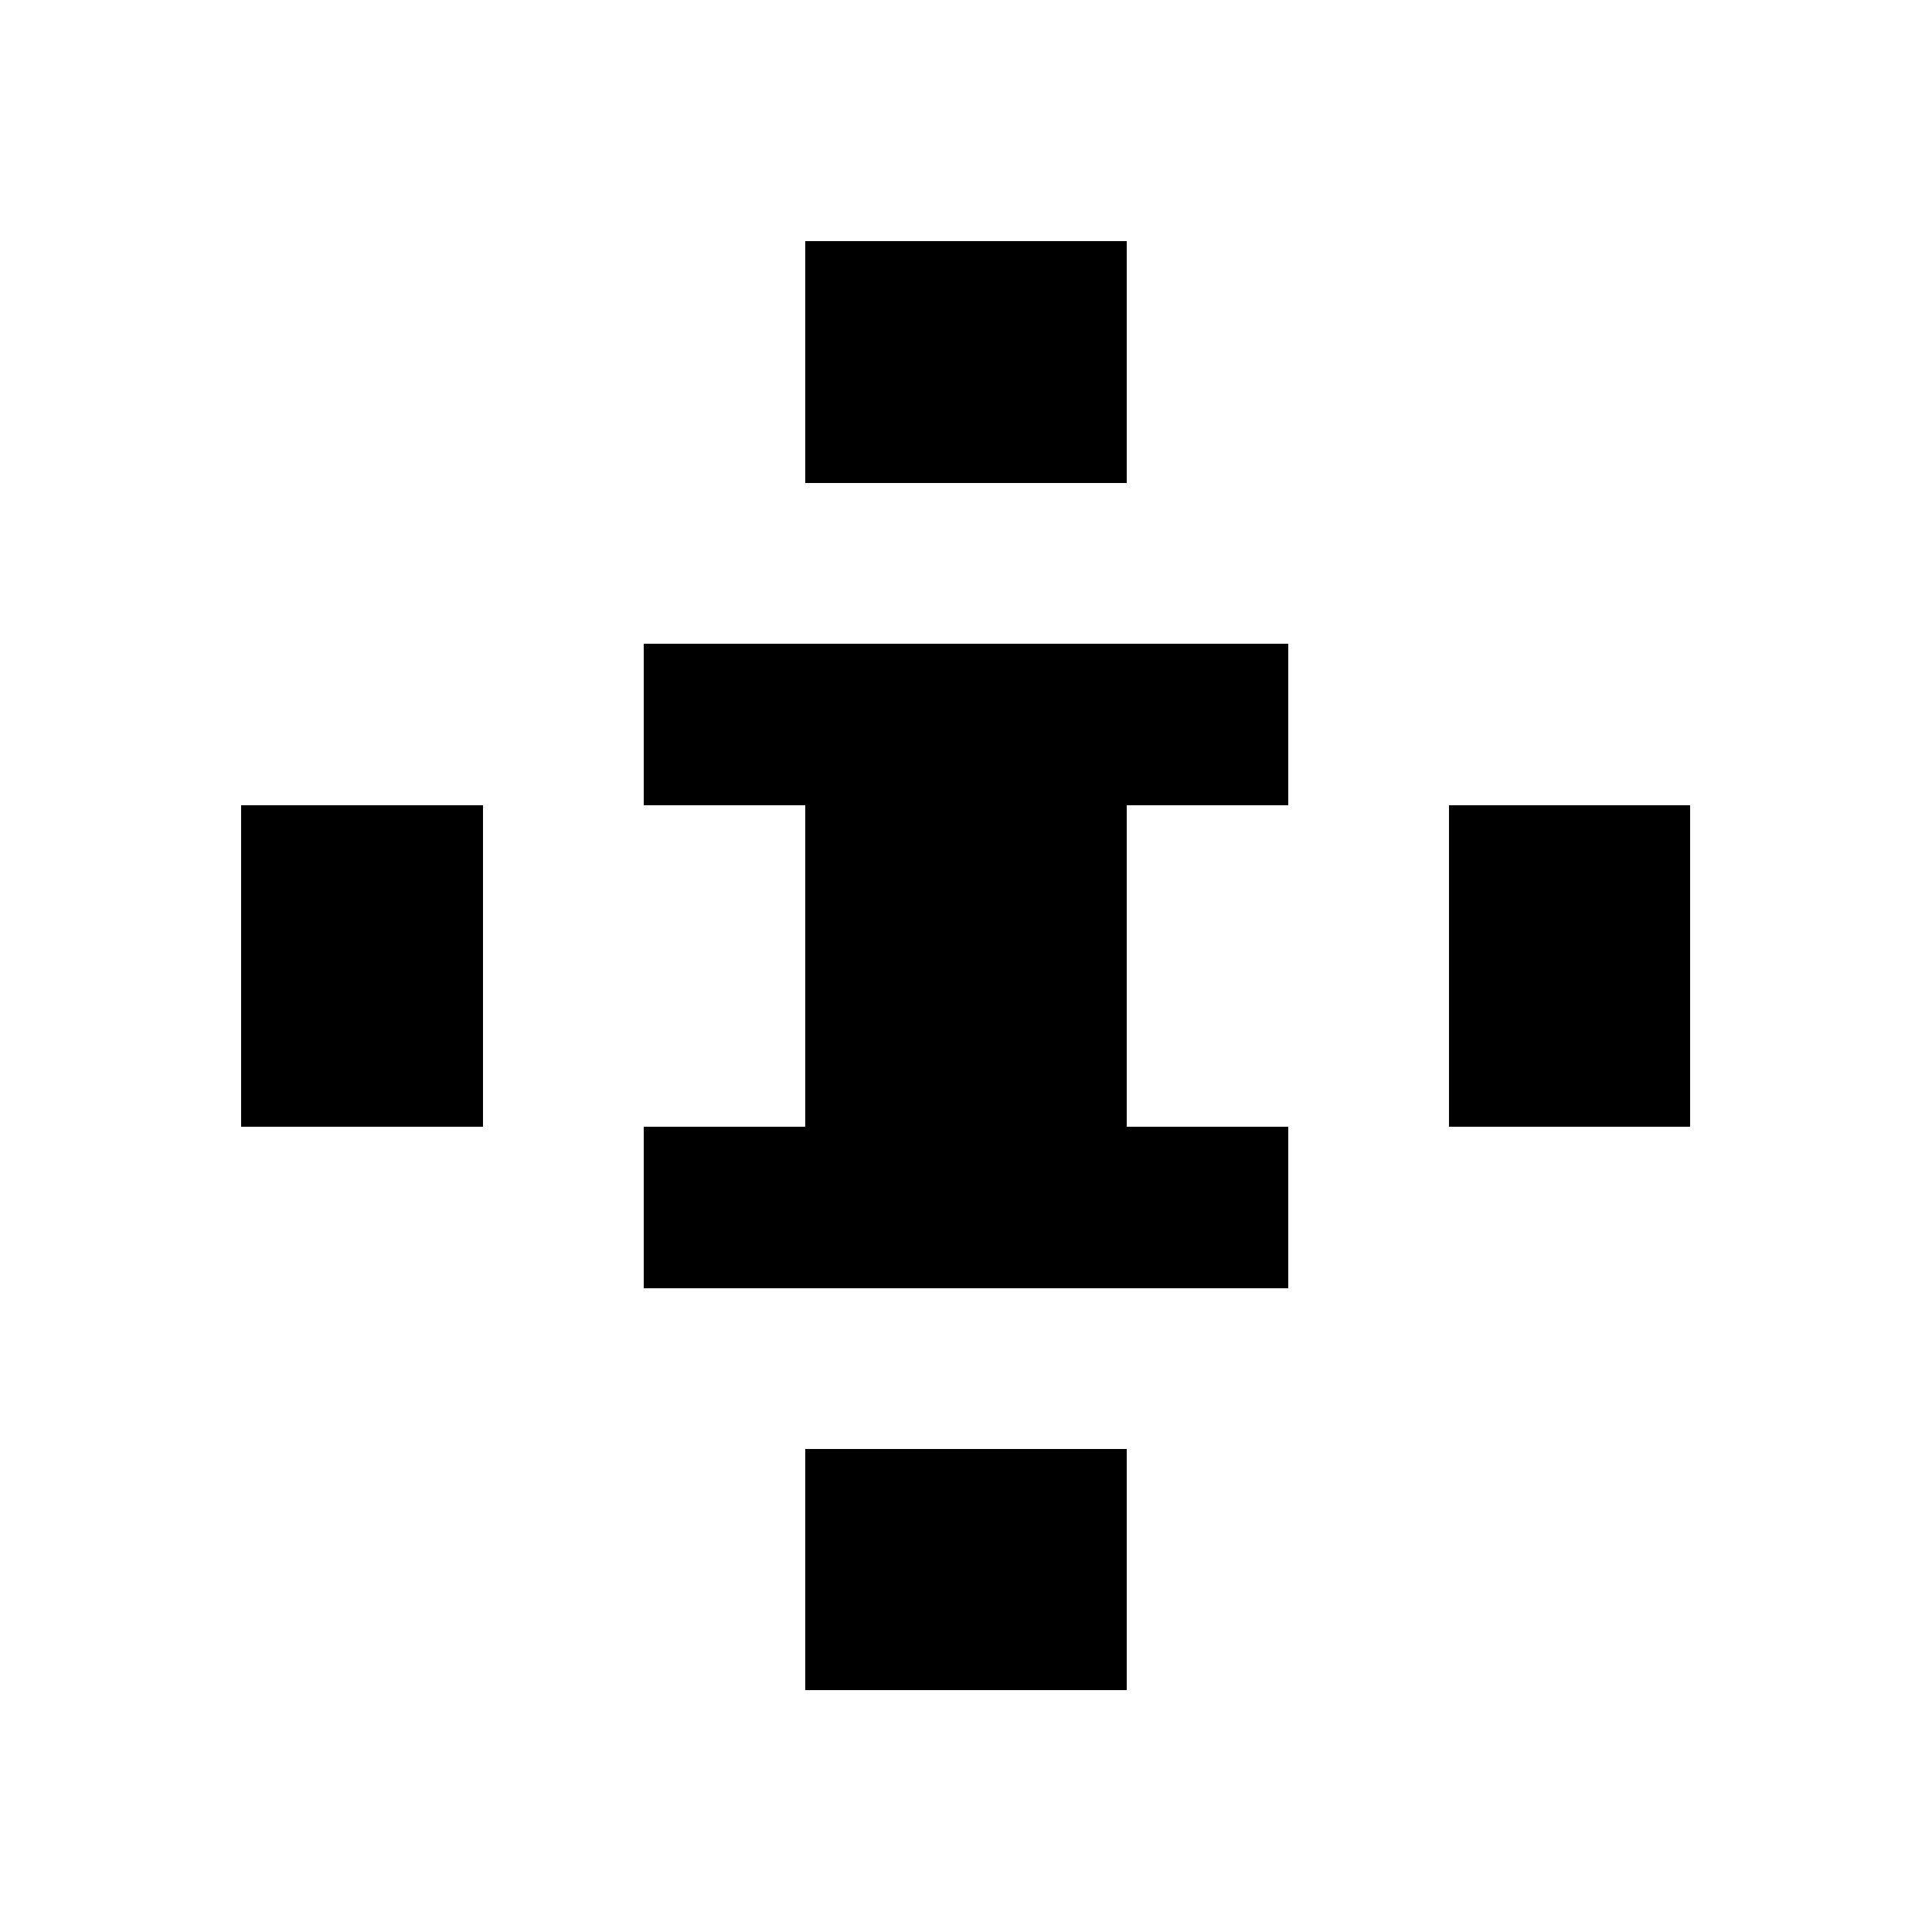
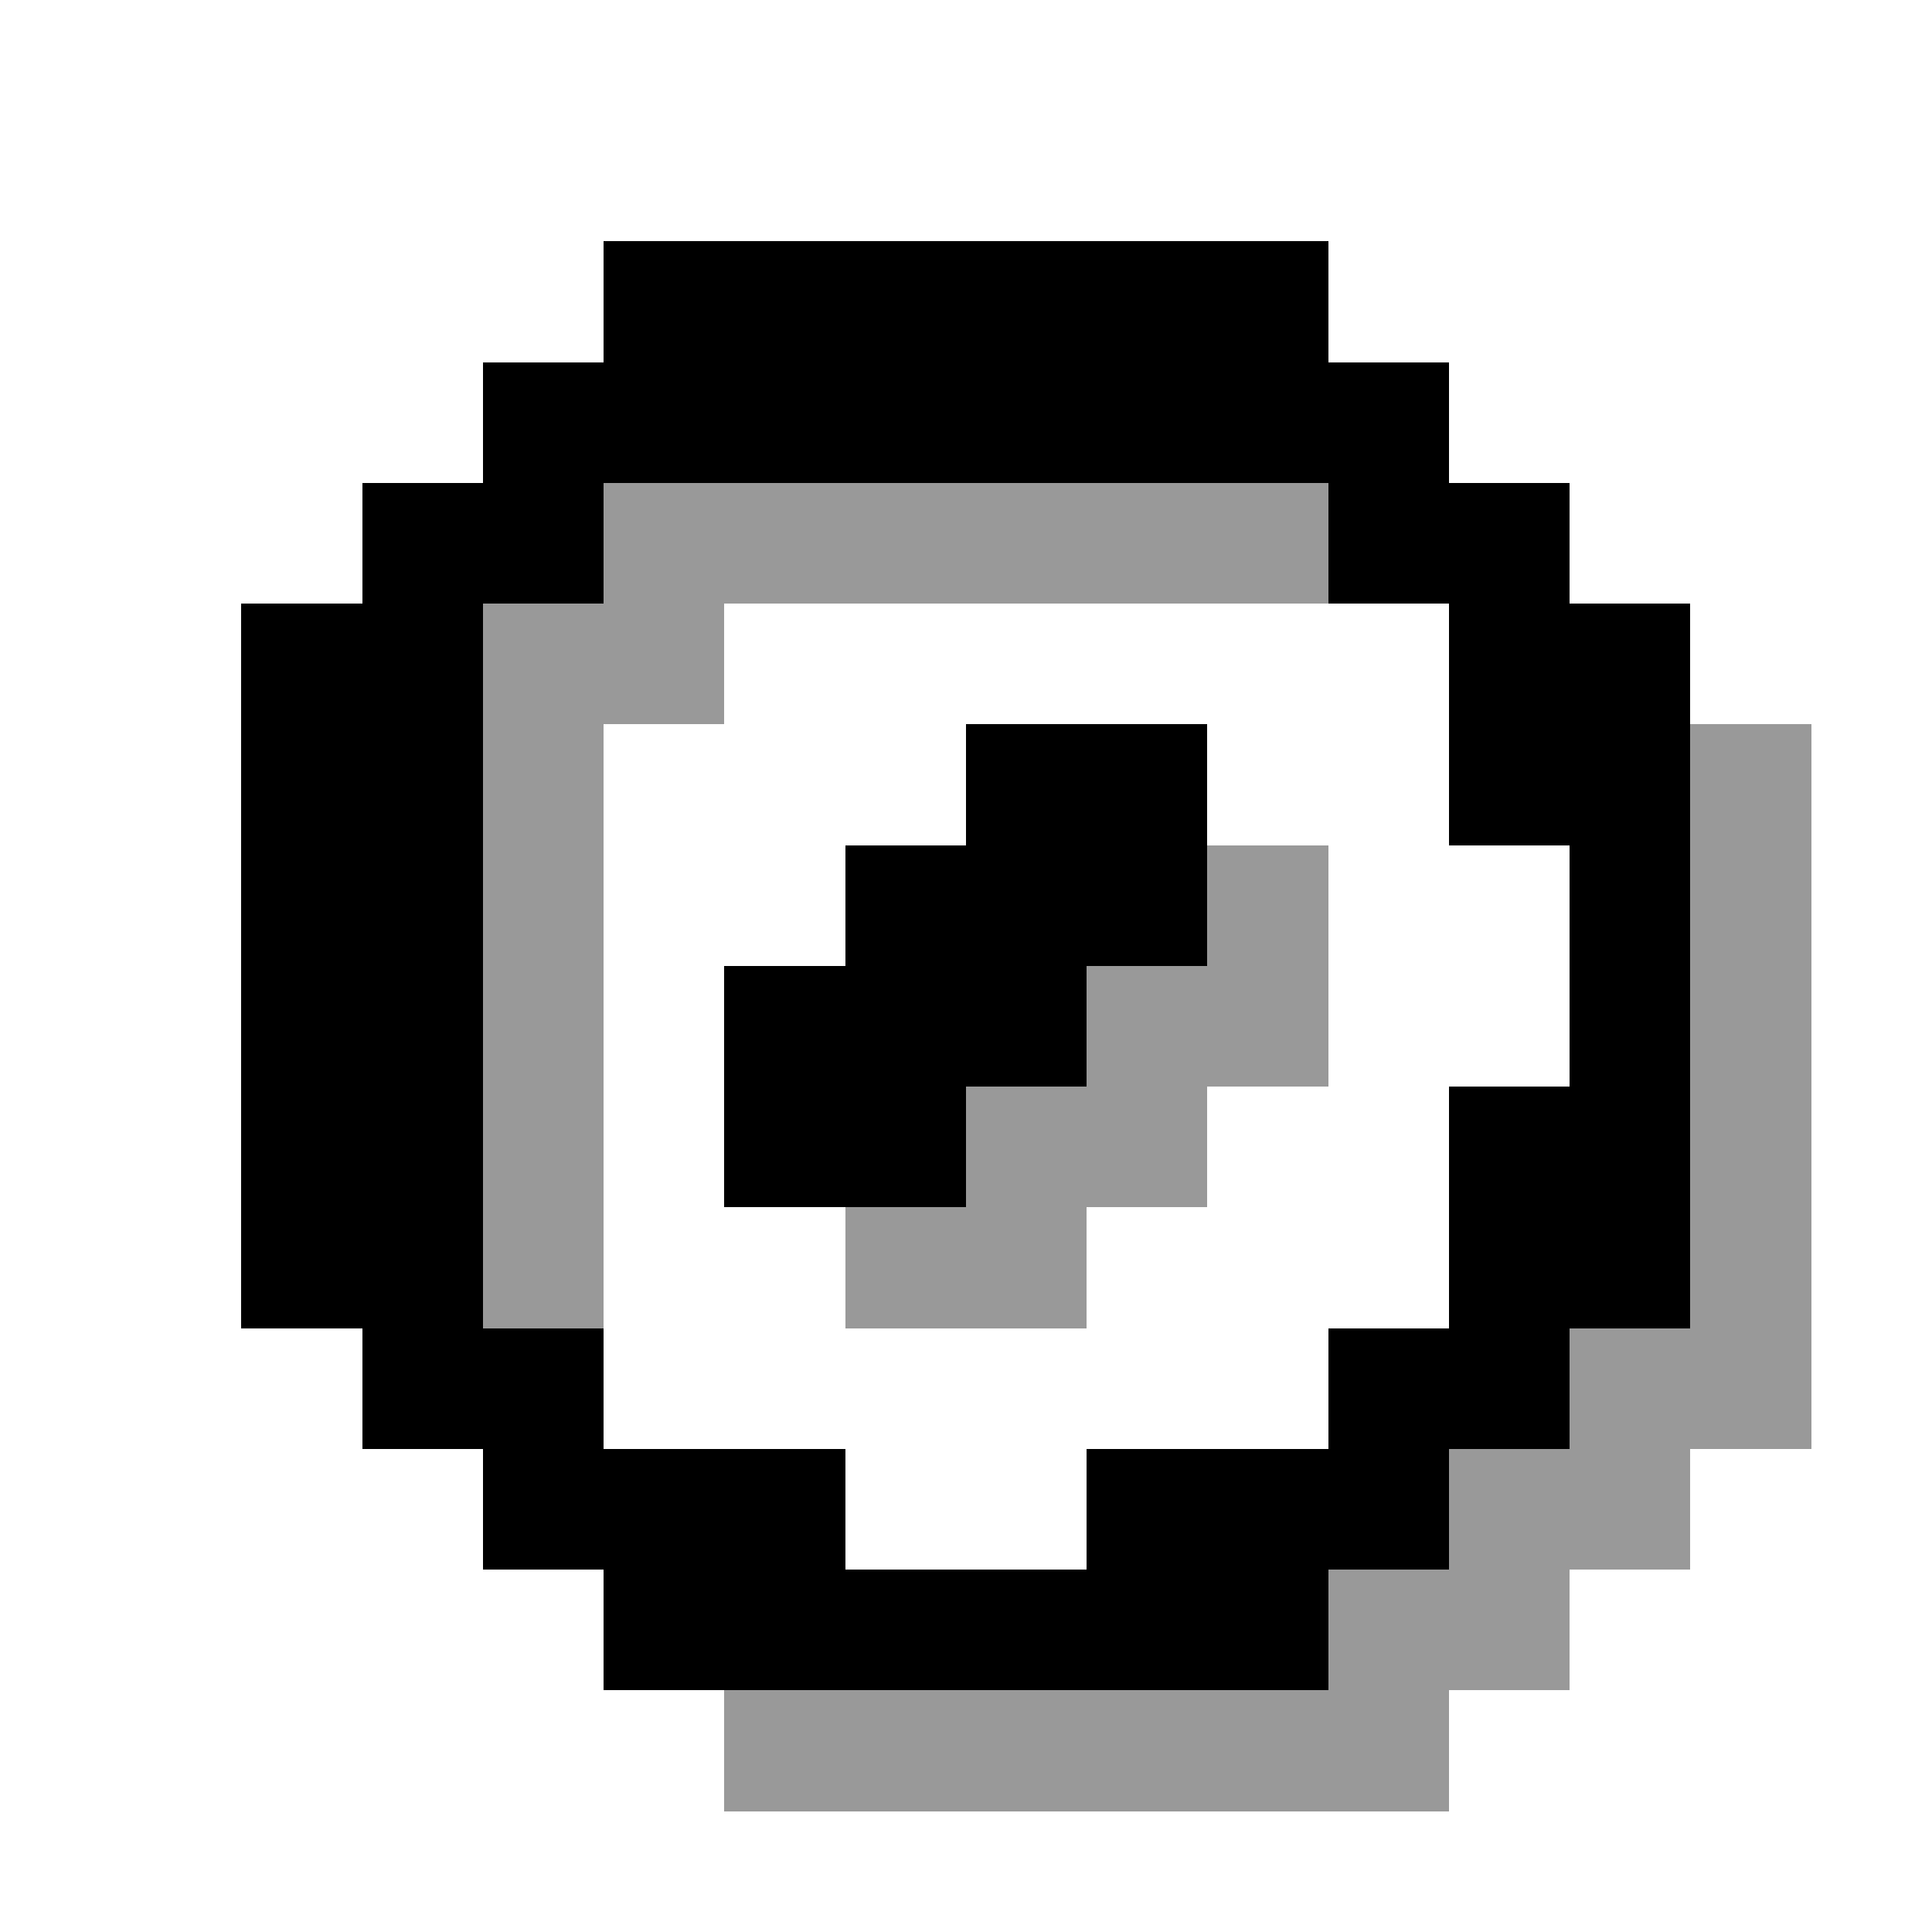
<svg xmlns="http://www.w3.org/2000/svg" viewBox="0 0 24 24" shape-rendering="crispEdges">
-   <path fill="#000" d="M10 3h4v3h-4zM3 10h3v4H3zm15 0h3v4h-3zM10 18h4v3h-4zM8 8h8v2H8zm0 6h8v2H8zM10 10h4v4h-4z" />
+   <g fill="#000" fill-opacity="0.4">
+     <rect x="6" y="7.5" width="1.5" height="1.5" />
+     <rect x="6" y="9" width="1.5" height="1.5" />
+     <rect x="6" y="10.5" width="1.5" height="1.5" />
+     <rect x="6" y="12" width="1.5" height="1.5" />
+     <rect x="6" y="13.5" width="1.5" height="1.5" />
+     <rect x="6" y="15" width="1.5" height="1.5" />
+     <rect x="7.5" y="6" width="1.5" height="1.5" />
+     <rect x="7.5" y="7.5" width="1.5" height="1.5" />
+     <rect x="9" y="6" width="1.5" height="1.5" />
+     <rect x="9" y="21" width="1.5" height="1.5" />
+     <rect x="10.5" y="6" width="1.5" height="1.5" />
+     <rect x="10.5" y="15" width="1.5" height="1.5" />
+     <rect x="10.5" y="21" width="1.5" height="1.5" />
+     <rect x="12" y="6" width="1.5" height="1.5" />
+     <rect x="12" y="13.5" width="1.5" height="1.5" />
+     <rect x="12" y="15" width="1.5" height="1.5" />
+     <rect x="12" y="21" width="1.5" height="1.5" />
+     <rect x="13.5" y="6" width="1.5" height="1.5" />
+     <rect x="13.5" y="12" width="1.5" height="1.5" />
+     <rect x="13.5" y="13.5" width="1.5" height="1.5" />
+     <rect x="13.5" y="21" width="1.5" height="1.5" />
+     <rect x="15" y="6" width="1.5" height="1.5" />
+     <rect x="15" y="10.5" width="1.5" height="1.5" />
+     <rect x="15" y="12" width="1.5" height="1.5" />
+     <rect x="15" y="21" width="1.5" height="1.5" />
+     <rect x="16.5" y="19.5" width="1.5" height="1.5" />
+     <rect x="16.5" y="21" width="1.5" height="1.5" />
+     <rect x="18" y="18" width="1.5" height="1.5" />
+     <rect x="18" y="19.5" width="1.5" height="1.5" />
+     <rect x="19.5" y="16.5" width="1.5" height="1.5" />
+     <rect x="19.5" y="18" width="1.5" height="1.5" />
+     <rect x="21" y="9" width="1.5" height="1.5" />
+     <rect x="21" y="10.5" width="1.5" height="1.5" />
+     <rect x="21" y="12" width="1.5" height="1.5" />
+     <rect x="21" y="13.5" width="1.5" height="1.5" />
+     <rect x="21" y="15" width="1.5" height="1.5" />
+     <rect x="21" y="16.5" width="1.5" height="1.5" />
+   </g>
+   <g fill="#000">
+     <rect x="3" y="7.5" width="1.5" height="1.5" />
+     <rect x="3" y="9" width="1.5" height="1.5" />
+     <rect x="3" y="10.5" width="1.5" height="1.5" />
+     <rect x="3" y="12" width="1.5" height="1.5" />
+     <rect x="3" y="13.5" width="1.5" height="1.5" />
+     <rect x="3" y="15" width="1.5" height="1.5" />
+     <rect x="4.5" y="6" width="1.5" height="1.5" />
+     <rect x="4.5" y="7.5" width="1.5" height="1.5" />
+     <rect x="4.5" y="9" width="1.5" height="1.5" />
+     <rect x="4.5" y="10.5" width="1.5" height="1.5" />
+     <rect x="4.5" y="12" width="1.5" height="1.5" />
+     <rect x="4.5" y="13.5" width="1.5" height="1.5" />
+     <rect x="4.5" y="15" width="1.5" height="1.5" />
+     <rect x="4.5" y="16.5" width="1.5" height="1.5" />
+     <rect x="6" y="4.5" width="1.5" height="1.5" />
+     <rect x="6" y="6" width="1.5" height="1.5" />
+     <rect x="6" y="16.5" width="1.5" height="1.5" />
+     <rect x="6" y="18" width="1.5" height="1.5" />
+     <rect x="7.5" y="3" width="1.5" height="1.5" />
+     <rect x="7.5" y="4.5" width="1.5" height="1.5" />
+     <rect x="7.5" y="18" width="1.5" height="1.5" />
+     <rect x="7.5" y="19.5" width="1.5" height="1.5" />
+     <rect x="9" y="3" width="1.5" height="1.5" />
+     <rect x="9" y="4.5" width="1.5" height="1.5" />
+     <rect x="9" y="12" width="1.5" height="1.5" />
+     <rect x="9" y="13.5" width="1.5" height="1.5" />
+     <rect x="9" y="18" width="1.5" height="1.5" />
+     <rect x="9" y="19.5" width="1.5" height="1.5" />
+     <rect x="10.5" y="3" width="1.5" height="1.5" />
+     <rect x="10.5" y="4.5" width="1.5" height="1.5" />
+     <rect x="10.5" y="10.5" width="1.5" height="1.5" />
+     <rect x="10.5" y="12" width="1.5" height="1.5" />
+     <rect x="10.5" y="13.5" width="1.5" height="1.5" />
+     <rect x="10.5" y="19.5" width="1.5" height="1.5" />
+     <rect x="12" y="3" width="1.5" height="1.5" />
+     <rect x="12" y="4.5" width="1.5" height="1.5" />
+     <rect x="12" y="9" width="1.5" height="1.5" />
+     <rect x="12" y="10.5" width="1.5" height="1.5" />
+     <rect x="12" y="12" width="1.5" height="1.5" />
+     <rect x="12" y="19.5" width="1.5" height="1.5" />
+     <rect x="13.5" y="3" width="1.5" height="1.5" />
+     <rect x="13.5" y="4.5" width="1.5" height="1.5" />
+     <rect x="13.5" y="9" width="1.5" height="1.5" />
+     <rect x="13.5" y="10.5" width="1.5" height="1.5" />
+     <rect x="13.5" y="18" width="1.5" height="1.5" />
+     <rect x="13.5" y="19.5" width="1.5" height="1.5" />
+     <rect x="15" y="3" width="1.5" height="1.5" />
+     <rect x="15" y="4.5" width="1.5" height="1.5" />
+     <rect x="15" y="18" width="1.5" height="1.5" />
+     <rect x="15" y="19.5" width="1.5" height="1.5" />
+     <rect x="16.5" y="4.5" width="1.5" height="1.5" />
+     <rect x="16.5" y="6" width="1.5" height="1.5" />
+     <rect x="16.5" y="16.5" width="1.5" height="1.5" />
+     <rect x="16.5" y="18" width="1.5" height="1.5" />
+     <rect x="18" y="6" width="1.5" height="1.5" />
+     <rect x="18" y="7.5" width="1.5" height="1.5" />
+     <rect x="18" y="9" width="1.5" height="1.5" />
+     <rect x="18" y="13.5" width="1.5" height="1.5" />
+     <rect x="18" y="15" width="1.5" height="1.5" />
+     <rect x="18" y="16.5" width="1.5" height="1.5" />
+     <rect x="19.5" y="7.5" width="1.5" height="1.5" />
+     <rect x="19.5" y="9" width="1.5" height="1.5" />
+     <rect x="19.5" y="10.5" width="1.5" height="1.5" />
+     <rect x="19.5" y="12" width="1.5" height="1.5" />
+     <rect x="19.5" y="13.5" width="1.5" height="1.5" />
+     <rect x="19.5" y="15" width="1.5" height="1.5" />
+   </g>
</svg>
